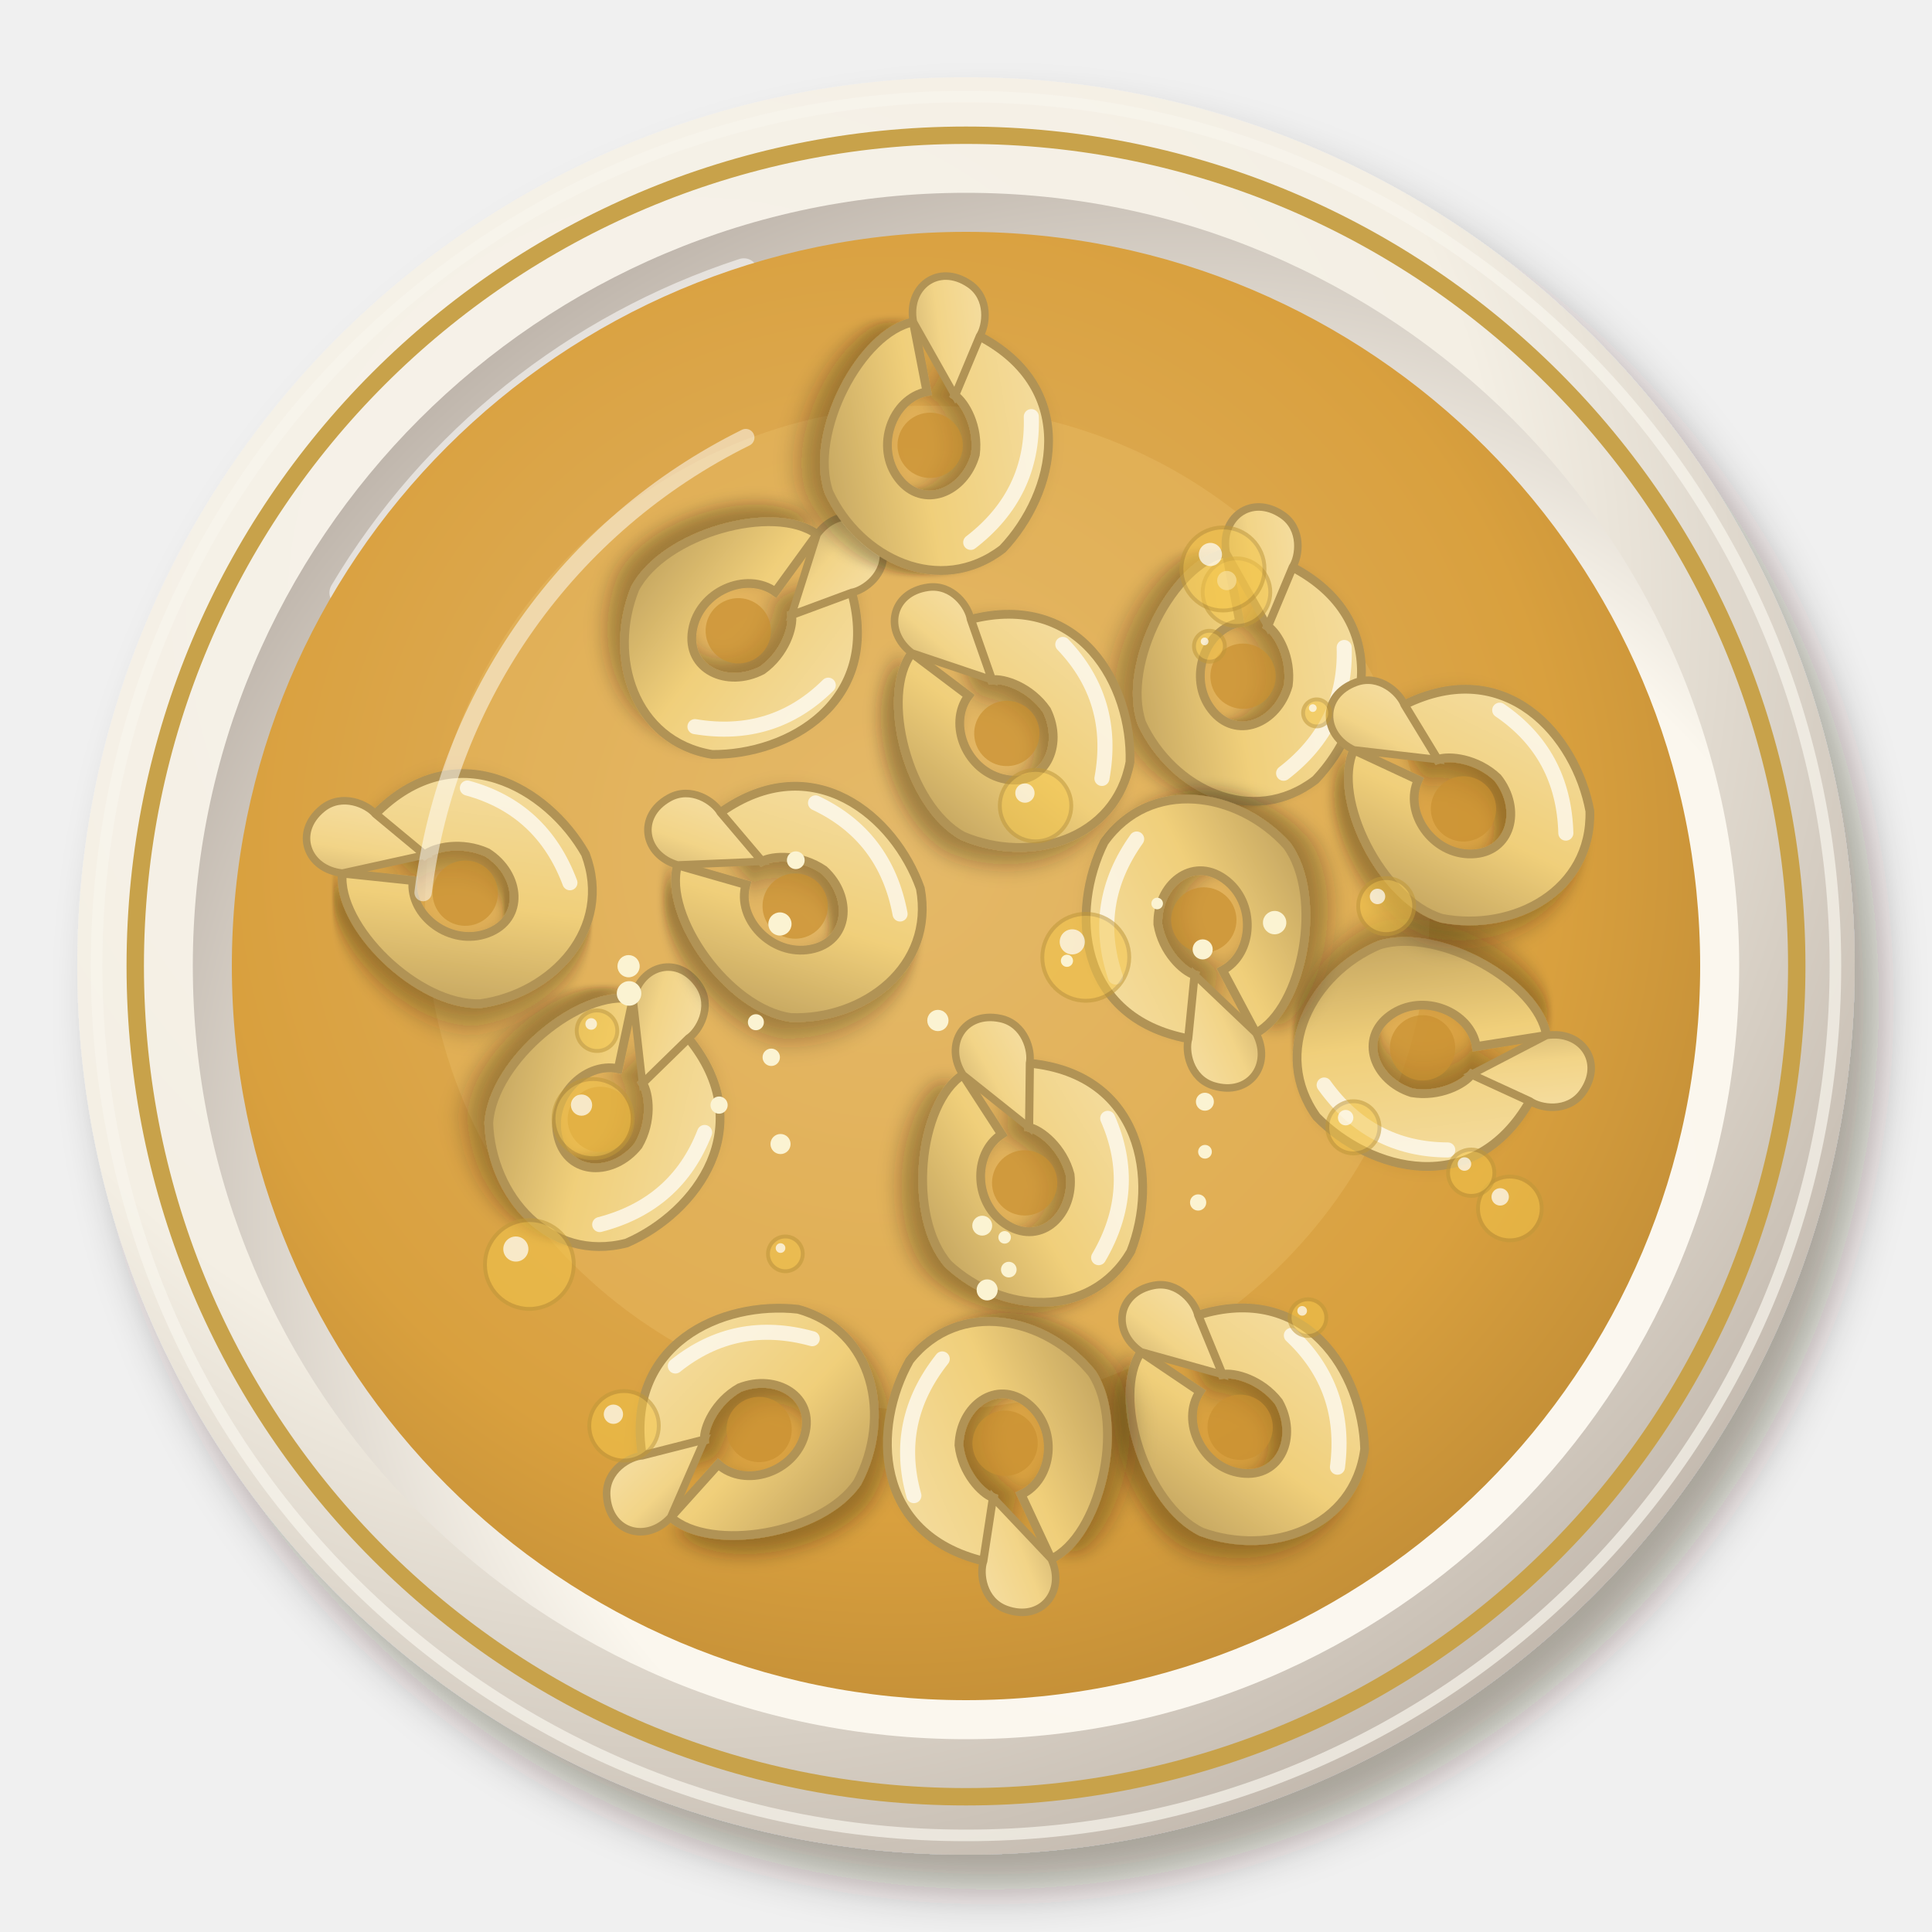
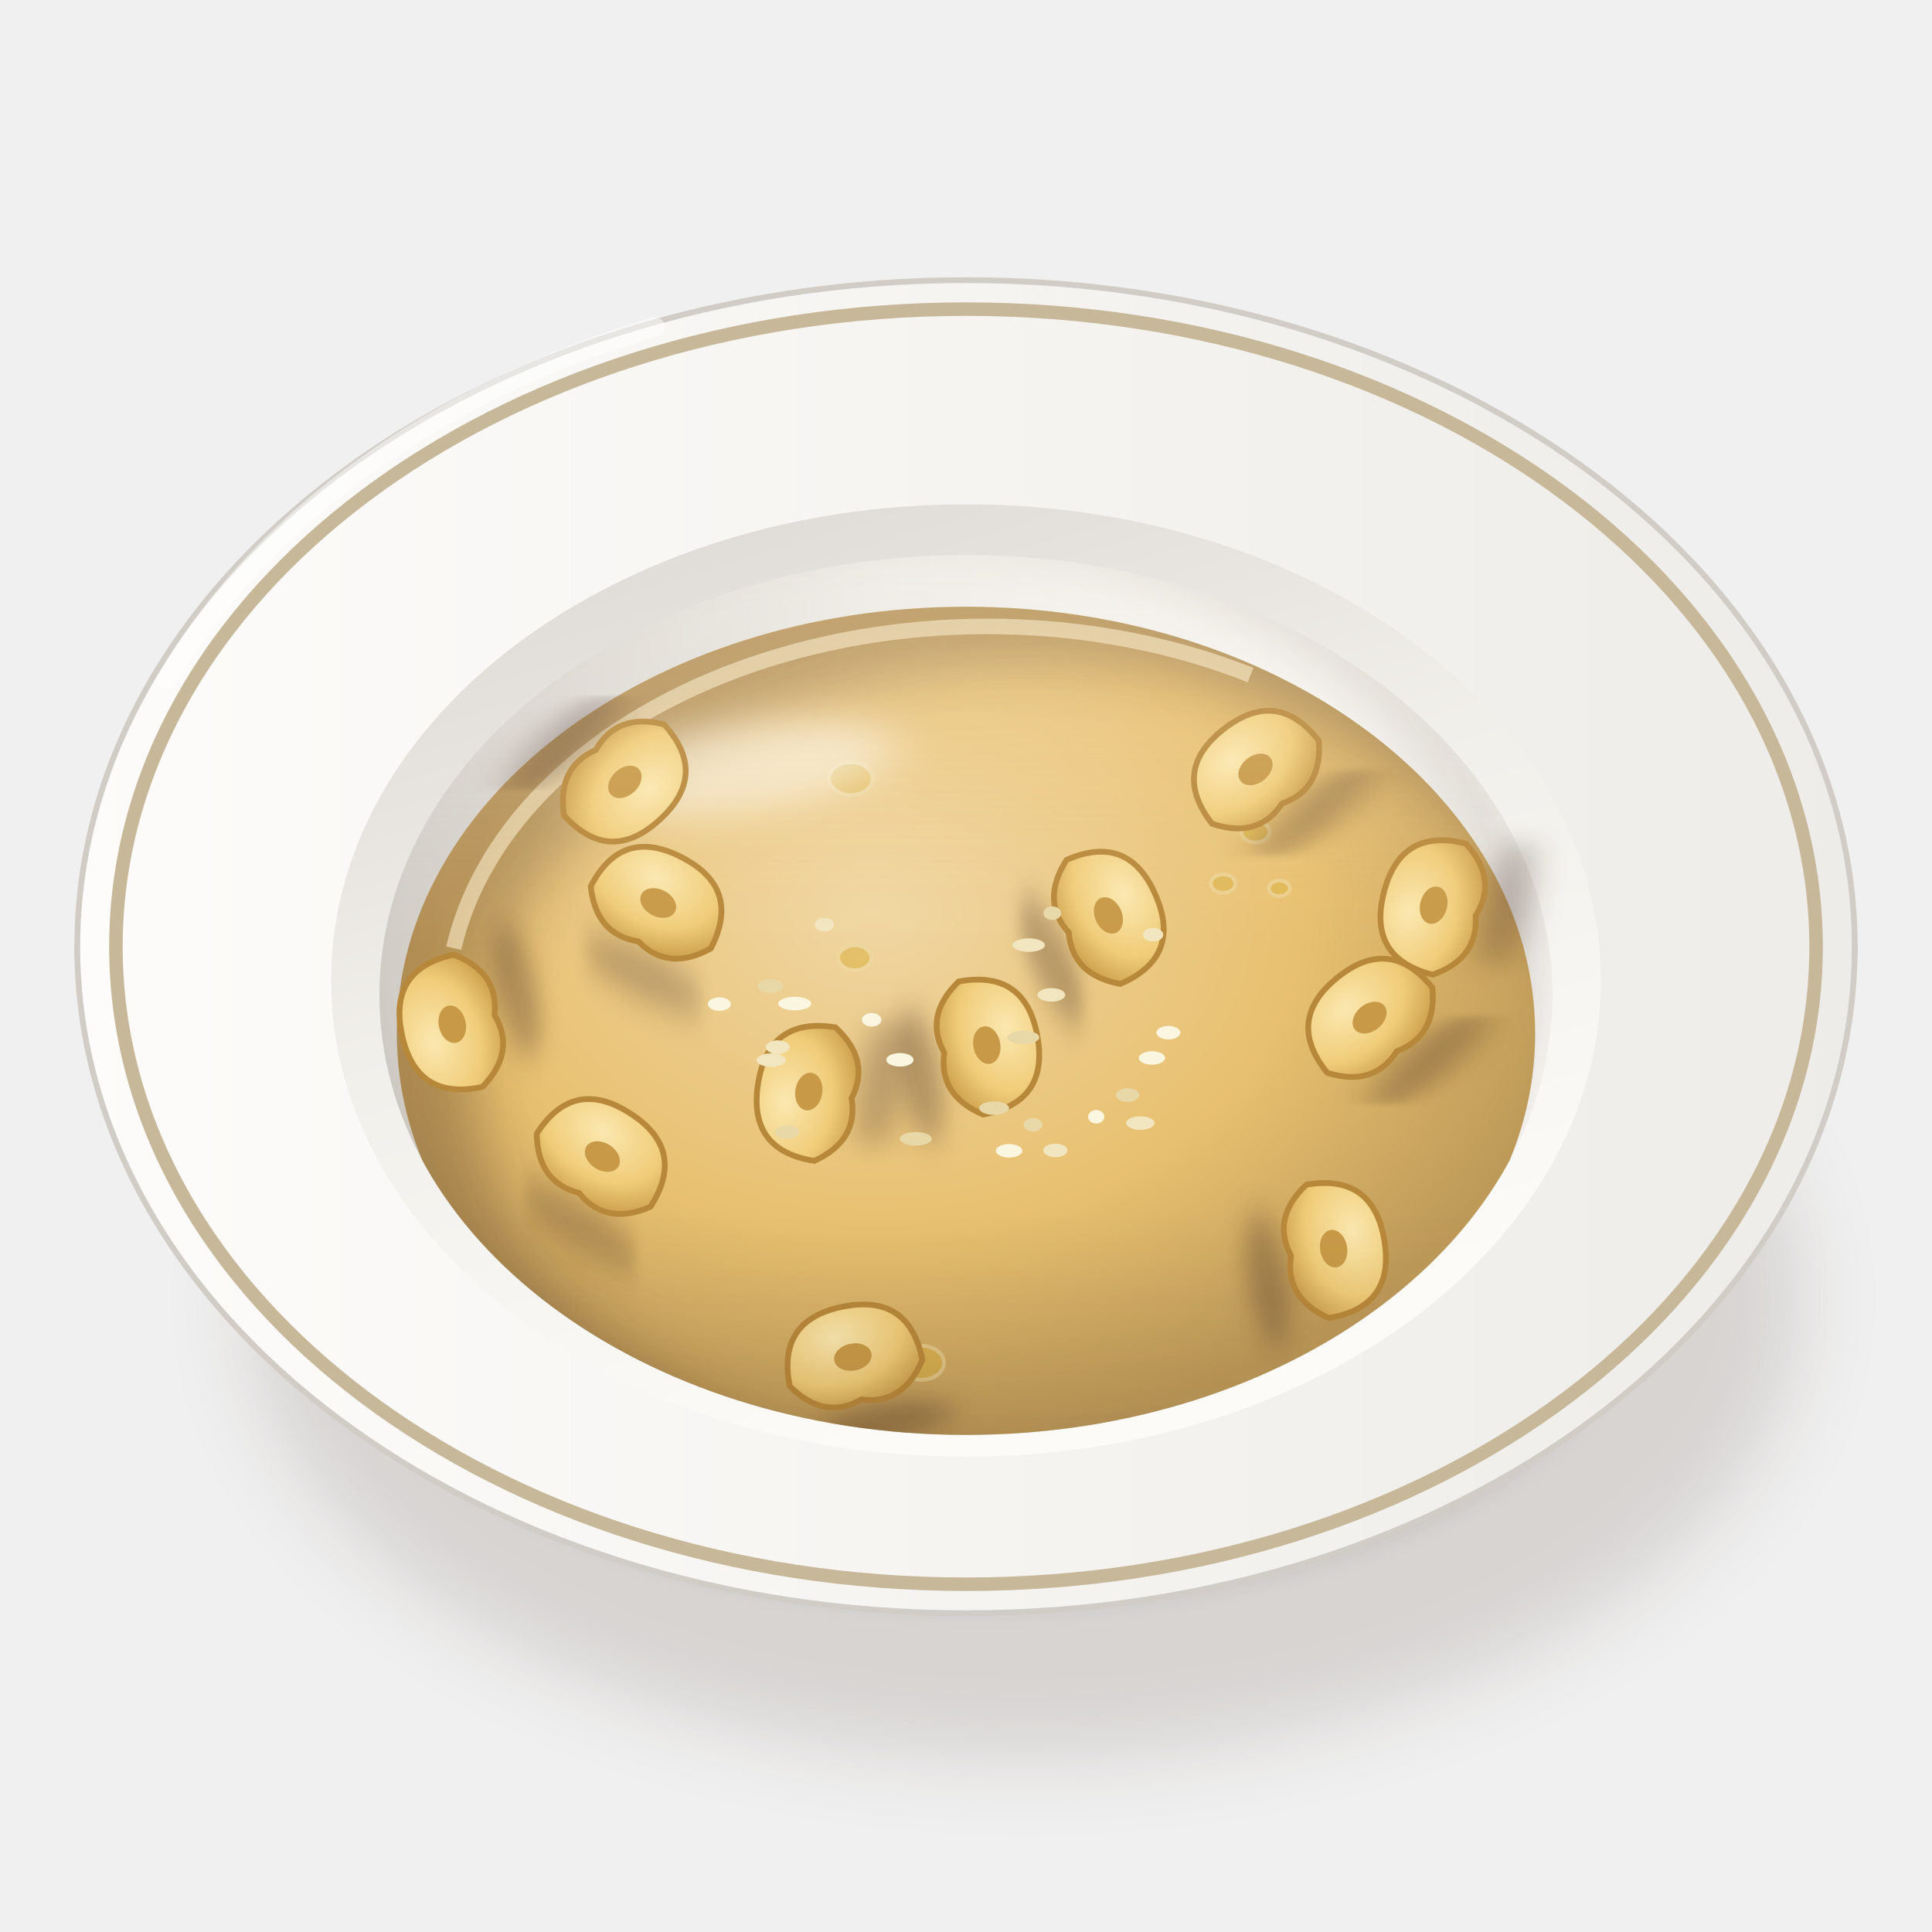
<svg xmlns="http://www.w3.org/2000/svg" viewBox="0 0 200 200" width="400" height="400">
  <defs>
-     <filter id="it_tortellinibrodo-1" x="-30%" y="-30%" width="160%" height="160%">
-       <feDropShadow dx="2.52" dy="3.6" stdDeviation="2.34" flood-color="#2b1607" flood-opacity=".36" />
+     <filter id="it_tortellinibrodo-1" x="-50%" y="-50%" width="200%" height="200%">
+       <feGaussianBlur stdDeviation="4" />
    </filter>
-     <radialGradient id="it_tortellinibrodo-2" cx="0.35" cy="0.3" r=".75">
-       <stop offset="0" stop-color="#f7f3eb" />
-       <stop offset=".6" stop-color="#f4efe4" />
-       <stop offset="1" stop-color="#c2b8ad" />
+     <filter id="it_tortellinibrodo-2" x="-50%" y="-50%" width="200%" height="200%">
+       <feGaussianBlur stdDeviation="1.6" />
+     </filter>
+     <linearGradient id="it_tortellinibrodo-3" x1="0" y1="0" x2="1" y2="0">
+       <stop offset="0" stop-color="#fbfbf7" />
+       <stop offset="0.6" stop-color="#eae8e3" />
+       <stop offset="1" stop-color="#c9c3bc" />
+     </linearGradient>
+     <linearGradient id="it_tortellinibrodo-4" x1="0" y1="0" x2="1" y2="0">
+       <stop offset="0" stop-color="#fdfcfa" />
+       <stop offset="1" stop-color="#eeece8" />
+     </linearGradient>
+     <linearGradient id="it_tortellinibrodo-5" x1="0" y1="0" x2="0.4" y2="1">
+       <stop offset="0" stop-color="#dad5d0" />
+       <stop offset="0.5" stop-color="#f1efea" />
+       <stop offset="1" stop-color="#fcfbf8" />
+     </linearGradient>
+     <linearGradient id="it_tortellinibrodo-6" x1="0" y1="0" x2="1" y2="0">
+       <stop offset="0" stop-color="#d1ccc6" />
+       <stop offset="0.45" stop-color="#eeece8" />
+       <stop offset="1" stop-color="#fcfbf7" />
+     </linearGradient>
+     <clipPath id="it_tortellinibrodo-7">
+       <path d="M39.28,103A60.72,45.54 0 1 0 160.72,103A60.72,45.54 0 1 0 39.28,103Z" />
+     </clipPath>
+     <filter id="it_tortellinibrodo-8" x="-50%" y="-50%" width="200%" height="200%">
+       <feGaussianBlur stdDeviation="2.5" />
+     </filter>
+     <clipPath id="it_tortellinibrodo-9">
+       <path d="M39.28,103 A60.72,45.54 0 0 0 160.72,103 L200,103 L200,0 L0,0 L0,103Z" />
+     </clipPath>
+     <radialGradient id="it_tortellinibrodo-10" cx="0.42" cy="0.36" r="0.62">
+       <stop offset="0" stop-color="#f0d6a2" />
+       <stop offset="0.6" stop-color="#e8c070" />
+       <stop offset="1" stop-color="#be9a59" />
    </radialGradient>
-     <radialGradient id="it_tortellinibrodo-3" cx="0.64" cy="0.66" r=".75">
-       <stop offset="0" stop-color="#fbf8f0" />
-       <stop offset=".6" stop-color="#fbf7ee" />
-       <stop offset="1" stop-color="#b8aea4" />
+     <clipPath id="it_tortellinibrodo-11">
+       <path d="M41.08,107A58.92,44.19 0 1 0 158.92,107A58.92,44.19 0 1 0 41.08,107Z" />
+     </clipPath>
+     <filter id="it_tortellinibrodo-12" x="-50%" y="-50%" width="200%" height="200%">
+       <feGaussianBlur stdDeviation="3" />
+     </filter>
+     <filter id="it_tortellinibrodo-13" x="-50%" y="-50%" width="200%" height="200%">
+       <feGaussianBlur stdDeviation="2.2" />
+     </filter>
+     <filter id="it_tortellinibrodo-14" x="-50%" y="-50%" width="200%" height="200%">
+       <feGaussianBlur stdDeviation="1.4" />
+     </filter>
+     <radialGradient id="it_tortellinibrodo-15" cx="0.4" cy="0.3" r="0.8">
+       <stop offset="0" stop-color="#fbe8b0" />
+       <stop offset="0.6" stop-color="#f0cc78" />
+       <stop offset="1" stop-color="#c89a48" />
    </radialGradient>
-     <radialGradient id="it_tortellinibrodo-4" cx="0.45" cy="0.42" r=".75">
-       <stop offset="0" stop-color="#e1b568" />
-       <stop offset=".6" stop-color="#d9a03e" />
-       <stop offset="1" stop-color="#ad7d30" />
-     </radialGradient>
-     <filter id="it_tortellinibrodo-5" x="-30%" y="-30%" width="160%" height="160%">
-       <feDropShadow dx="0.84" dy="1.2" stdDeviation="0.78" flood-color="#2b1607" flood-opacity=".36" />
-     </filter>
-     <linearGradient id="it_tortellinibrodo-6" x1="0" y1="0" x2="1" y2="1">
-       <stop offset="0" stop-color="#f5e0a9" />
-       <stop offset=".55" stop-color="#f0cf7a" />
-       <stop offset="1" stop-color="#b59757" />
-     </linearGradient>
-     <linearGradient id="it_tortellinibrodo-7" x1="0" y1="0" x2="1" y2="1">
-       <stop offset="0" stop-color="#f6e1ab" />
-       <stop offset=".55" stop-color="#f2d487" />
-       <stop offset="1" stop-color="#c0a467" />
+     <linearGradient id="it_tortellinibrodo-16" x1="0" y1="0" x2="0" y2="1">
+       <stop offset="0" stop-color="#fff8ec" stop-opacity="0.2" />
+       <stop offset="0.45" stop-color="#fff8ec" stop-opacity="0" />
+       <stop offset="0.75" stop-color="#3a2212" stop-opacity="0" />
+       <stop offset="1" stop-color="#3a2212" stop-opacity="0.1" />
    </linearGradient>
  </defs>
-   <g filter="url(#it_tortellinibrodo-1)">
-     <circle cx="100" cy="100" r="92" fill="url(#it_tortellinibrodo-2)" />
+   <ellipse cx="106" cy="134.63" rx="80.37" ry="47.36" fill="#3a2212" opacity="0.14" filter="url(#it_tortellinibrodo-1)" />
+   <ellipse cx="102" cy="132.63" rx="66.02" ry="32.29" fill="#3a2212" opacity="0.28" filter="url(#it_tortellinibrodo-2)" />
+   <path d="M8,98 C8,114 32.8,134.7 44.8,136.77 L155.2,136.77 C167.2,134.7 192,114 192,98Z" fill="url(#it_tortellinibrodo-3)" stroke="#c0bab3" stroke-width=".6" />
+   <path d="M8,98A92,69 0 1 0 192,98A92,69 0 1 0 8,98Z" fill="url(#it_tortellinibrodo-4)" stroke="#d1ccc6" stroke-width=".6" />
+   <path d="M12,98A88,66 0 1 0 188,98A88,66 0 1 0 12,98Z" fill="none" stroke="#c8b89a" stroke-width="1.4" />
+   <path d="M34.28,101.5A65.72,49.29 0 1 0 165.72,101.5A65.72,49.29 0 1 0 34.28,101.5Z" fill="url(#it_tortellinibrodo-5)" />
+   <path d="M39.28,103A60.72,45.54 0 1 0 160.72,103A60.72,45.54 0 1 0 39.28,103Z" fill="url(#it_tortellinibrodo-6)" />
+   <g clip-path="url(#it_tortellinibrodo-7)">
+     <path d="M31.28,99A62.72,47.54 0 1 0 156.72,99A62.72,47.54 0 1 0 31.28,99Z" fill="none" stroke="#3a2212" stroke-width="8" opacity=".14" filter="url(#it_tortellinibrodo-8)" />
  </g>
-   <circle cx="100" cy="100" r="90" fill="none" stroke="#f8f5ed" stroke-width="1.2" opacity=".7" />
-   <circle cx="100" cy="100" r="80.04" fill="url(#it_tortellinibrodo-3)" />
-   <path d="M35.6,61.36 A75.44,75.44 0 0 1 77,28.24" stroke="#fff" stroke-width="3" fill="none" stroke-linecap="round" opacity=".55" />
-   <circle cx="100" cy="100" r="86" fill="none" stroke="#c8a24a" stroke-width="1.8" />
-   <circle cx="100" cy="100" r="76" fill="url(#it_tortellinibrodo-4)" opacity="1" />
-   <circle cx="96" cy="94" r="52" fill="#ecc06a" opacity=".35" />
-   <g transform="translate(147.38 109.2) rotate(216) scale(1.3)">
-     <g filter="url(#it_tortellinibrodo-5)">
-       <path d="M-9,2 C-10,-7 -2,-10 4,-9 C10,-7 11,0 8,5 C5,9 -4,10 -7,7 L-3,3 C-1,5 3,4 4,1 C5,-2 2,-4 -1,-3 C-3,-2 -4,0 -4,1Z" fill="url(#it_tortellinibrodo-6)" stroke="#b19355" stroke-width=".7" />
+   <g clip-path="url(#it_tortellinibrodo-7)">
+     <path d="M41.08,107A58.92,44.19 0 1 0 158.92,107A58.92,44.19 0 1 0 41.08,107Z" fill="url(#it_tortellinibrodo-10)" />
+     <g clip-path="url(#it_tortellinibrodo-11)">
+       <path fill-rule="evenodd" d="M0,0 H200 V200 H0Z M49.26,111A57.74,42.42 0 1 0 164.74,111A57.74,42.42 0 1 0 49.26,111Z" fill="#3a2212" opacity="0.3" filter="url(#it_tortellinibrodo-12)" />
+       <path d="M46.97,98.16 A55.97,39.77 0 0 1 129.46,69.88" stroke="#f5e3bf" stroke-width="1.6" fill="none" opacity=".65" />
    </g>
-     <path d="M-7,7 C-9,9 -12,8 -12,5 C-12,3 -10,2 -9,2 L-4,1Z" fill="url(#it_tortellinibrodo-7)" stroke="#b19355" stroke-width=".6" />
-     <circle cx=".4" cy=".4" r="2.6" fill="#c99030" opacity=".7" />
-     <path d="M-6,-5 Q-1,-8.6 5,-6.6" stroke="#fff" stroke-width="1.2" fill="none" stroke-linecap="round" opacity=".7" />
  </g>
-   <g transform="translate(129.4 69.86) rotate(124) scale(1.3)">
-     <g filter="url(#it_tortellinibrodo-5)">
-       <path d="M-9,2 C-10,-7 -2,-10 4,-9 C10,-7 11,0 8,5 C5,9 -4,10 -7,7 L-3,3 C-1,5 3,4 4,1 C5,-2 2,-4 -1,-3 C-3,-2 -4,0 -4,1Z" fill="url(#it_tortellinibrodo-6)" stroke="#b19355" stroke-width=".7" />
+   <g clip-path="url(#it_tortellinibrodo-11)">
+     <ellipse cx="88.08" cy="80.6" rx="2.26" ry="1.7" fill="#d8b040" opacity=".55" stroke="#ecd8a0" stroke-width=".4" />
+     <ellipse cx="88.49" cy="99.15" rx="1.72" ry="1.29" fill="#d8b040" opacity=".55" stroke="#ecd8a0" stroke-width=".4" />
+     <ellipse cx="126.62" cy="91.47" rx="1.27" ry="0.96" fill="#d8b040" opacity=".55" stroke="#ecd8a0" stroke-width=".4" />
+     <ellipse cx="132.43" cy="91.96" rx="1.08" ry="0.81" fill="#d8b040" opacity=".55" stroke="#ecd8a0" stroke-width=".4" />
+     <ellipse cx="129.97" cy="86.12" rx="1.46" ry="1.09" fill="#d8b040" opacity=".55" stroke="#ecd8a0" stroke-width=".4" />
+     <ellipse cx="95.38" cy="141.08" rx="2.34" ry="1.76" fill="#d8b040" opacity=".55" stroke="#ecd8a0" stroke-width=".4" />
+   </g>
+   <g clip-path="url(#it_tortellinibrodo-11)">
+     <ellipse cx="76.43" cy="79.6" rx="16.5" ry="4.5" fill="#fff" opacity="0.5" transform="rotate(-8 76.43 79.6)" filter="url(#it_tortellinibrodo-13)" />
+   </g>
+   <g clip-path="url(#it_tortellinibrodo-9)">
+     <g transform="translate(63.56 79.7) rotate(137.7)">
+       <ellipse cx="2" cy="5.6" rx="7" ry="2.1" fill="#3a2212" opacity="0.3" filter="url(#it_tortellinibrodo-14)" />
+       <path d="M-7,0 Q-7,-7 0,-7 Q7,-7 7,0 Q4.2,4.2 0,2.8 Q-4.2,4.2 -7,0Z" fill="url(#it_tortellinibrodo-15)" stroke="#b8883a" stroke-width=".6" />
+       <ellipse cx="0" cy="-1.68" rx="1.96" ry="1.4" fill="#c89a48" />
    </g>
-     <path d="M-7,7 C-9,9 -12,8 -12,5 C-12,3 -10,2 -9,2 L-4,1Z" fill="url(#it_tortellinibrodo-7)" stroke="#b19355" stroke-width=".6" />
-     <circle cx=".4" cy=".4" r="2.6" fill="#c99030" opacity=".7" />
-     <path d="M-6,-5 Q-1,-8.6 5,-6.6" stroke="#fff" stroke-width="1.2" fill="none" stroke-linecap="round" opacity=".7" />
+     <g transform="translate(131 80.98) rotate(322.15)">
+       <ellipse cx="2" cy="5.6" rx="7" ry="2.1" fill="#3a2212" opacity="0.3" filter="url(#it_tortellinibrodo-14)" />
+       <path d="M-7,0 Q-7,-7 0,-7 Q7,-7 7,0 Q4.2,4.2 0,2.8 Q-4.2,4.2 -7,0Z" fill="url(#it_tortellinibrodo-15)" stroke="#b8883a" stroke-width=".6" />
+       <ellipse cx="0" cy="-1.68" rx="1.96" ry="1.4" fill="#c89a48" />
+     </g>
+     <g transform="translate(150.04 94.12) rotate(284.36)">
+       <ellipse cx="2" cy="5.6" rx="7" ry="2.1" fill="#3a2212" opacity="0.3" filter="url(#it_tortellinibrodo-14)" />
+       <path d="M-7,0 Q-7,-7 0,-7 Q7,-7 7,0 Q4.2,4.2 0,2.8 Q-4.2,4.2 -7,0Z" fill="url(#it_tortellinibrodo-15)" stroke="#b8883a" stroke-width=".6" />
+       <ellipse cx="0" cy="-1.68" rx="1.96" ry="1.4" fill="#c89a48" />
+     </g>
+     <g transform="translate(67.37 94.97) rotate(27.27)">
+       <ellipse cx="2" cy="5.6" rx="7" ry="2.1" fill="#3a2212" opacity="0.3" filter="url(#it_tortellinibrodo-14)" />
+       <path d="M-7,0 Q-7,-7 0,-7 Q7,-7 7,0 Q4.2,4.2 0,2.8 Q-4.2,4.2 -7,0Z" fill="url(#it_tortellinibrodo-15)" stroke="#b8883a" stroke-width=".6" />
+       <ellipse cx="0" cy="-1.68" rx="1.96" ry="1.4" fill="#c89a48" />
+     </g>
+     <g transform="translate(113.2 95.43) rotate(66.62)">
+       <ellipse cx="2" cy="5.6" rx="7" ry="2.1" fill="#3a2212" opacity="0.3" filter="url(#it_tortellinibrodo-14)" />
+       <path d="M-7,0 Q-7,-7 0,-7 Q7,-7 7,0 Q4.2,4.2 0,2.8 Q-4.2,4.2 -7,0Z" fill="url(#it_tortellinibrodo-15)" stroke="#b8883a" stroke-width=".6" />
+       <ellipse cx="0" cy="-1.68" rx="1.96" ry="1.4" fill="#c89a48" />
+     </g>
+     <g transform="translate(48.46 105.67) rotate(257.72)">
+       <ellipse cx="2" cy="5.6" rx="7" ry="2.1" fill="#3a2212" opacity="0.3" filter="url(#it_tortellinibrodo-14)" />
+       <path d="M-7,0 Q-7,-7 0,-7 Q7,-7 7,0 Q4.2,4.2 0,2.8 Q-4.2,4.2 -7,0Z" fill="url(#it_tortellinibrodo-15)" stroke="#b8883a" stroke-width=".6" />
+       <ellipse cx="0" cy="-1.68" rx="1.96" ry="1.4" fill="#c89a48" />
+     </g>
+     <g transform="translate(142.84 106.65) rotate(320.96)">
+       <ellipse cx="2" cy="5.6" rx="7" ry="2.1" fill="#3a2212" opacity="0.3" filter="url(#it_tortellinibrodo-14)" />
+       <path d="M-7,0 Q-7,-7 0,-7 Q7,-7 7,0 Q4.2,4.2 0,2.8 Q-4.2,4.2 -7,0Z" fill="url(#it_tortellinibrodo-15)" stroke="#b8883a" stroke-width=".6" />
+       <ellipse cx="0" cy="-1.68" rx="1.96" ry="1.4" fill="#c89a48" />
+     </g>
+     <g transform="translate(100.5 108.49) rotate(79.64)">
+       <ellipse cx="2" cy="5.6" rx="7" ry="2.1" fill="#3a2212" opacity="0.3" filter="url(#it_tortellinibrodo-14)" />
+       <path d="M-7,0 Q-7,-7 0,-7 Q7,-7 7,0 Q4.2,4.2 0,2.8 Q-4.2,4.2 -7,0Z" fill="url(#it_tortellinibrodo-15)" stroke="#b8883a" stroke-width=".6" />
+       <ellipse cx="0" cy="-1.68" rx="1.96" ry="1.4" fill="#c89a48" />
+     </g>
+     <g transform="translate(85.39 113.26) rotate(278.95)">
+       <ellipse cx="2" cy="5.6" rx="7" ry="2.1" fill="#3a2212" opacity="0.3" filter="url(#it_tortellinibrodo-14)" />
+       <path d="M-7,0 Q-7,-7 0,-7 Q7,-7 7,0 Q4.2,4.2 0,2.8 Q-4.2,4.2 -7,0Z" fill="url(#it_tortellinibrodo-15)" stroke="#b8883a" stroke-width=".6" />
+       <ellipse cx="0" cy="-1.68" rx="1.96" ry="1.4" fill="#c89a48" />
+     </g>
+     <g transform="translate(61.45 121.14) rotate(32.72)">
+       <ellipse cx="2" cy="5.6" rx="7" ry="2.1" fill="#3a2212" opacity="0.3" filter="url(#it_tortellinibrodo-14)" />
+       <path d="M-7,0 Q-7,-7 0,-7 Q7,-7 7,0 Q4.2,4.2 0,2.8 Q-4.2,4.2 -7,0Z" fill="url(#it_tortellinibrodo-15)" stroke="#b8883a" stroke-width=".6" />
+       <ellipse cx="0" cy="-1.68" rx="1.96" ry="1.4" fill="#c89a48" />
+     </g>
+     <g transform="translate(136.4 129.54) rotate(80.46)">
+       <ellipse cx="2" cy="5.6" rx="7" ry="2.1" fill="#3a2212" opacity="0.3" filter="url(#it_tortellinibrodo-14)" />
+       <path d="M-7,0 Q-7,-7 0,-7 Q7,-7 7,0 Q4.2,4.2 0,2.8 Q-4.2,4.2 -7,0Z" fill="url(#it_tortellinibrodo-15)" stroke="#b8883a" stroke-width=".6" />
+       <ellipse cx="0" cy="-1.68" rx="1.96" ry="1.4" fill="#c89a48" />
+     </g>
+     <g transform="translate(88.62 142.13) rotate(348.7)">
+       <ellipse cx="2" cy="5.6" rx="7" ry="2.1" fill="#3a2212" opacity="0.3" filter="url(#it_tortellinibrodo-14)" />
+       <path d="M-7,0 Q-7,-7 0,-7 Q7,-7 7,0 Q4.2,4.2 0,2.8 Q-4.2,4.2 -7,0Z" fill="url(#it_tortellinibrodo-15)" stroke="#b8883a" stroke-width=".6" />
+       <ellipse cx="0" cy="-1.68" rx="1.96" ry="1.4" fill="#c89a48" />
+     </g>
+     <ellipse cx="113.48" cy="115.61" rx="0.84" ry="0.7" fill="#fbf6e0" />
+     <ellipse cx="85.34" cy="95.73" rx="1" ry="0.7" fill="#f2e6c0" />
+     <ellipse cx="102.91" cy="114.71" rx="1.54" ry="0.7" fill="#e8d8a8" />
+     <ellipse cx="74.47" cy="103.94" rx="1.19" ry="0.7" fill="#fbf6e0" />
+     <ellipse cx="108.84" cy="102.99" rx="1.43" ry="0.7" fill="#f2e6c0" />
+     <ellipse cx="106.94" cy="116.44" rx="0.97" ry="0.7" fill="#e8d8a8" />
+     <ellipse cx="90.23" cy="105.57" rx="1.01" ry="0.7" fill="#fbf6e0" />
+     <ellipse cx="106.49" cy="97.84" rx="1.68" ry="0.7" fill="#f2e6c0" />
+     <ellipse cx="108.94" cy="94.53" rx="0.92" ry="0.7" fill="#e8d8a8" />
+     <ellipse cx="93.16" cy="109.71" rx="1.41" ry="0.7" fill="#fbf6e0" />
+     <ellipse cx="118.05" cy="116.26" rx="1.47" ry="0.7" fill="#f2e6c0" />
+     <ellipse cx="79.74" cy="102.08" rx="1.31" ry="0.7" fill="#e8d8a8" />
+     <ellipse cx="119.25" cy="109.52" rx="1.36" ry="0.7" fill="#fbf6e0" />
+     <ellipse cx="80.51" cy="108.4" rx="1.24" ry="0.7" fill="#f2e6c0" />
+     <ellipse cx="94.8" cy="117.89" rx="1.65" ry="0.7" fill="#e8d8a8" />
+     <ellipse cx="104.46" cy="119.13" rx="1.37" ry="0.7" fill="#fbf6e0" />
+     <ellipse cx="79.84" cy="109.74" rx="1.52" ry="0.7" fill="#f2e6c0" />
+     <ellipse cx="105.93" cy="107.39" rx="1.66" ry="0.7" fill="#e8d8a8" />
+     <ellipse cx="82.27" cy="103.89" rx="1.71" ry="0.7" fill="#fbf6e0" />
+     <ellipse cx="119.37" cy="96.76" rx="1.05" ry="0.7" fill="#f2e6c0" />
+     <ellipse cx="81.48" cy="117.19" rx="1.24" ry="0.7" fill="#e8d8a8" />
+     <ellipse cx="120.95" cy="106.9" rx="1.24" ry="0.7" fill="#fbf6e0" />
+     <ellipse cx="109.26" cy="119.09" rx="1.25" ry="0.7" fill="#f2e6c0" />
+     <ellipse cx="116.72" cy="113.36" rx="1.21" ry="0.7" fill="#e8d8a8" />
+     <g clip-path="url(#it_tortellinibrodo-11)" />
  </g>
-   <g transform="translate(62.86 116.03) rotate(147) scale(1.3)">
-     <g filter="url(#it_tortellinibrodo-5)">
-       <path d="M-9,2 C-10,-7 -2,-10 4,-9 C10,-7 11,0 8,5 C5,9 -4,10 -7,7 L-3,3 C-1,5 3,4 4,1 C5,-2 2,-4 -1,-3 C-3,-2 -4,0 -4,1Z" fill="url(#it_tortellinibrodo-6)" stroke="#b19355" stroke-width=".7" />
-     </g>
-     <path d="M-7,7 C-9,9 -12,8 -12,5 C-12,3 -10,2 -9,2 L-4,1Z" fill="url(#it_tortellinibrodo-7)" stroke="#b19355" stroke-width=".6" />
-     <circle cx=".4" cy=".4" r="2.6" fill="#c99030" opacity=".7" />
-     <path d="M-6,-5 Q-1,-8.6 5,-6.6" stroke="#fff" stroke-width="1.2" fill="none" stroke-linecap="round" opacity=".7" />
-   </g>
-   <g transform="translate(128.79 147.14) rotate(79) scale(1.3)">
-     <g filter="url(#it_tortellinibrodo-5)">
-       <path d="M-9,2 C-10,-7 -2,-10 4,-9 C10,-7 11,0 8,5 C5,9 -4,10 -7,7 L-3,3 C-1,5 3,4 4,1 C5,-2 2,-4 -1,-3 C-3,-2 -4,0 -4,1Z" fill="url(#it_tortellinibrodo-6)" stroke="#b19355" stroke-width=".7" />
-     </g>
-     <path d="M-7,7 C-9,9 -12,8 -12,5 C-12,3 -10,2 -9,2 L-4,1Z" fill="url(#it_tortellinibrodo-7)" stroke="#b19355" stroke-width=".6" />
-     <circle cx=".4" cy=".4" r="2.6" fill="#c99030" opacity=".7" />
-     <path d="M-6,-5 Q-1,-8.6 5,-6.6" stroke="#fff" stroke-width="1.2" fill="none" stroke-linecap="round" opacity=".7" />
-   </g>
-   <g transform="translate(77.02 65.73) rotate(171) scale(1.3)">
-     <g filter="url(#it_tortellinibrodo-5)">
-       <path d="M-9,2 C-10,-7 -2,-10 4,-9 C10,-7 11,0 8,5 C5,9 -4,10 -7,7 L-3,3 C-1,5 3,4 4,1 C5,-2 2,-4 -1,-3 C-3,-2 -4,0 -4,1Z" fill="url(#it_tortellinibrodo-6)" stroke="#b19355" stroke-width=".7" />
-     </g>
-     <path d="M-7,7 C-9,9 -12,8 -12,5 C-12,3 -10,2 -9,2 L-4,1Z" fill="url(#it_tortellinibrodo-7)" stroke="#b19355" stroke-width=".6" />
-     <circle cx=".4" cy=".4" r="2.6" fill="#c99030" opacity=".7" />
-     <path d="M-6,-5 Q-1,-8.6 5,-6.6" stroke="#fff" stroke-width="1.2" fill="none" stroke-linecap="round" opacity=".7" />
-   </g>
-   <g transform="translate(106.69 122.05) rotate(102) scale(1.3)">
-     <g filter="url(#it_tortellinibrodo-5)">
-       <path d="M-9,2 C-10,-7 -2,-10 4,-9 C10,-7 11,0 8,5 C5,9 -4,10 -7,7 L-3,3 C-1,5 3,4 4,1 C5,-2 2,-4 -1,-3 C-3,-2 -4,0 -4,1Z" fill="url(#it_tortellinibrodo-6)" stroke="#b19355" stroke-width=".7" />
-     </g>
-     <path d="M-7,7 C-9,9 -12,8 -12,5 C-12,3 -10,2 -9,2 L-4,1Z" fill="url(#it_tortellinibrodo-7)" stroke="#b19355" stroke-width=".6" />
-     <circle cx=".4" cy=".4" r="2.6" fill="#c99030" opacity=".7" />
-     <path d="M-6,-5 Q-1,-8.6 5,-6.6" stroke="#fff" stroke-width="1.2" fill="none" stroke-linecap="round" opacity=".7" />
-   </g>
-   <g transform="translate(123.97 95.58) rotate(287) scale(1.3)">
-     <g filter="url(#it_tortellinibrodo-5)">
-       <path d="M-9,2 C-10,-7 -2,-10 4,-9 C10,-7 11,0 8,5 C5,9 -4,10 -7,7 L-3,3 C-1,5 3,4 4,1 C5,-2 2,-4 -1,-3 C-3,-2 -4,0 -4,1Z" fill="url(#it_tortellinibrodo-6)" stroke="#b19355" stroke-width=".7" />
-     </g>
-     <path d="M-7,7 C-9,9 -12,8 -12,5 C-12,3 -10,2 -9,2 L-4,1Z" fill="url(#it_tortellinibrodo-7)" stroke="#b19355" stroke-width=".6" />
-     <circle cx=".4" cy=".4" r="2.6" fill="#c99030" opacity=".7" />
-     <path d="M-6,-5 Q-1,-8.6 5,-6.6" stroke="#fff" stroke-width="1.2" fill="none" stroke-linecap="round" opacity=".7" />
-   </g>
-   <g transform="translate(82.52 93.09) rotate(61) scale(1.3)">
-     <g filter="url(#it_tortellinibrodo-5)">
-       <path d="M-9,2 C-10,-7 -2,-10 4,-9 C10,-7 11,0 8,5 C5,9 -4,10 -7,7 L-3,3 C-1,5 3,4 4,1 C5,-2 2,-4 -1,-3 C-3,-2 -4,0 -4,1Z" fill="url(#it_tortellinibrodo-6)" stroke="#b19355" stroke-width=".7" />
-     </g>
-     <path d="M-7,7 C-9,9 -12,8 -12,5 C-12,3 -10,2 -9,2 L-4,1Z" fill="url(#it_tortellinibrodo-7)" stroke="#b19355" stroke-width=".6" />
-     <circle cx=".4" cy=".4" r="2.6" fill="#c99030" opacity=".7" />
-     <path d="M-6,-5 Q-1,-8.6 5,-6.6" stroke="#fff" stroke-width="1.2" fill="none" stroke-linecap="round" opacity=".7" />
-   </g>
-   <g transform="translate(97.01 45.96) rotate(124) scale(1.3)">
-     <g filter="url(#it_tortellinibrodo-5)">
-       <path d="M-9,2 C-10,-7 -2,-10 4,-9 C10,-7 11,0 8,5 C5,9 -4,10 -7,7 L-3,3 C-1,5 3,4 4,1 C5,-2 2,-4 -1,-3 C-3,-2 -4,0 -4,1Z" fill="url(#it_tortellinibrodo-6)" stroke="#b19355" stroke-width=".7" />
-     </g>
-     <path d="M-7,7 C-9,9 -12,8 -12,5 C-12,3 -10,2 -9,2 L-4,1Z" fill="url(#it_tortellinibrodo-7)" stroke="#b19355" stroke-width=".6" />
-     <circle cx=".4" cy=".4" r="2.6" fill="#c99030" opacity=".7" />
-     <path d="M-6,-5 Q-1,-8.6 5,-6.6" stroke="#fff" stroke-width="1.2" fill="none" stroke-linecap="round" opacity=".7" />
-   </g>
-   <g transform="translate(151.81 83.07) rotate(70) scale(1.3)">
-     <g filter="url(#it_tortellinibrodo-5)">
-       <path d="M-9,2 C-10,-7 -2,-10 4,-9 C10,-7 11,0 8,5 C5,9 -4,10 -7,7 L-3,3 C-1,5 3,4 4,1 C5,-2 2,-4 -1,-3 C-3,-2 -4,0 -4,1Z" fill="url(#it_tortellinibrodo-6)" stroke="#b19355" stroke-width=".7" />
-     </g>
-     <path d="M-7,7 C-9,9 -12,8 -12,5 C-12,3 -10,2 -9,2 L-4,1Z" fill="url(#it_tortellinibrodo-7)" stroke="#b19355" stroke-width=".6" />
-     <circle cx=".4" cy=".4" r="2.6" fill="#c99030" opacity=".7" />
-     <path d="M-6,-5 Q-1,-8.6 5,-6.6" stroke="#fff" stroke-width="1.2" fill="none" stroke-linecap="round" opacity=".7" />
-   </g>
-   <g transform="translate(78.04 147.49) rotate(357) scale(1.3)">
-     <g filter="url(#it_tortellinibrodo-5)">
-       <path d="M-9,2 C-10,-7 -2,-10 4,-9 C10,-7 11,0 8,5 C5,9 -4,10 -7,7 L-3,3 C-1,5 3,4 4,1 C5,-2 2,-4 -1,-3 C-3,-2 -4,0 -4,1Z" fill="url(#it_tortellinibrodo-6)" stroke="#b19355" stroke-width=".7" />
-     </g>
-     <path d="M-7,7 C-9,9 -12,8 -12,5 C-12,3 -10,2 -9,2 L-4,1Z" fill="url(#it_tortellinibrodo-7)" stroke="#b19355" stroke-width=".6" />
-     <circle cx=".4" cy=".4" r="2.6" fill="#c99030" opacity=".7" />
-     <path d="M-6,-5 Q-1,-8.6 5,-6.6" stroke="#fff" stroke-width="1.2" fill="none" stroke-linecap="round" opacity=".7" />
-   </g>
-   <g transform="translate(48.24 91.73) rotate(51) scale(1.3)">
-     <g filter="url(#it_tortellinibrodo-5)">
-       <path d="M-9,2 C-10,-7 -2,-10 4,-9 C10,-7 11,0 8,5 C5,9 -4,10 -7,7 L-3,3 C-1,5 3,4 4,1 C5,-2 2,-4 -1,-3 C-3,-2 -4,0 -4,1Z" fill="url(#it_tortellinibrodo-6)" stroke="#b19355" stroke-width=".7" />
-     </g>
-     <path d="M-7,7 C-9,9 -12,8 -12,5 C-12,3 -10,2 -9,2 L-4,1Z" fill="url(#it_tortellinibrodo-7)" stroke="#b19355" stroke-width=".6" />
-     <circle cx=".4" cy=".4" r="2.6" fill="#c99030" opacity=".7" />
-     <path d="M-6,-5 Q-1,-8.6 5,-6.6" stroke="#fff" stroke-width="1.2" fill="none" stroke-linecap="round" opacity=".7" />
-   </g>
-   <g transform="translate(103.38 149.72) rotate(290) scale(1.3)">
-     <g filter="url(#it_tortellinibrodo-5)">
-       <path d="M-9,2 C-10,-7 -2,-10 4,-9 C10,-7 11,0 8,5 C5,9 -4,10 -7,7 L-3,3 C-1,5 3,4 4,1 C5,-2 2,-4 -1,-3 C-3,-2 -4,0 -4,1Z" fill="url(#it_tortellinibrodo-6)" stroke="#b19355" stroke-width=".7" />
-     </g>
-     <path d="M-7,7 C-9,9 -12,8 -12,5 C-12,3 -10,2 -9,2 L-4,1Z" fill="url(#it_tortellinibrodo-7)" stroke="#b19355" stroke-width=".6" />
-     <circle cx=".4" cy=".4" r="2.6" fill="#c99030" opacity=".7" />
-     <path d="M-6,-5 Q-1,-8.6 5,-6.6" stroke="#fff" stroke-width="1.2" fill="none" stroke-linecap="round" opacity=".7" />
-   </g>
-   <g transform="translate(104.67 75.34) rotate(82) scale(1.3)">
-     <g filter="url(#it_tortellinibrodo-5)">
-       <path d="M-9,2 C-10,-7 -2,-10 4,-9 C10,-7 11,0 8,5 C5,9 -4,10 -7,7 L-3,3 C-1,5 3,4 4,1 C5,-2 2,-4 -1,-3 C-3,-2 -4,0 -4,1Z" fill="url(#it_tortellinibrodo-6)" stroke="#b19355" stroke-width=".7" />
-     </g>
-     <path d="M-7,7 C-9,9 -12,8 -12,5 C-12,3 -10,2 -9,2 L-4,1Z" fill="url(#it_tortellinibrodo-7)" stroke="#b19355" stroke-width=".6" />
-     <circle cx=".4" cy=".4" r="2.6" fill="#c99030" opacity=".7" />
-     <path d="M-6,-5 Q-1,-8.6 5,-6.6" stroke="#fff" stroke-width="1.2" fill="none" stroke-linecap="round" opacity=".7" />
-   </g>
-   <circle cx="64.6" cy="147.6" r="3.6" fill="#f2c44a" opacity=".55" stroke="#c09839" stroke-width=".4" />
-   <circle cx="63.5" cy="146.4" r="1" fill="#fff" opacity=".7" />
-   <circle cx="136.3" cy="73.8" r="1.4" fill="#f2c44a" opacity=".55" stroke="#c09839" stroke-width=".4" />
-   <circle cx="135.9" cy="73.3" r="0.4" fill="#fff" opacity=".7" />
-   <circle cx="54.8" cy="130.9" r="4.6" fill="#f2c44a" opacity=".55" stroke="#c09839" stroke-width=".4" />
-   <circle cx="53.4" cy="129.3" r="1.3" fill="#fff" opacity=".7" />
-   <circle cx="112.4" cy="99.1" r="4.5" fill="#f2c44a" opacity=".55" stroke="#c09839" stroke-width=".4" />
-   <circle cx="111" cy="97.5" r="1.3" fill="#fff" opacity=".7" />
-   <circle cx="61.8" cy="106.7" r="2.1" fill="#f2c44a" opacity=".55" stroke="#c09839" stroke-width=".4" />
-   <circle cx="61.2" cy="106" r="0.6" fill="#fff" opacity=".7" />
-   <circle cx="61.4" cy="115.8" r="4.1" fill="#f2c44a" opacity=".55" stroke="#c09839" stroke-width=".4" />
-   <circle cx="60.2" cy="114.4" r="1.1" fill="#fff" opacity=".7" />
-   <circle cx="125.2" cy="66.9" r="1.6" fill="#f2c44a" opacity=".55" stroke="#c09839" stroke-width=".4" />
-   <circle cx="124.7" cy="66.4" r="0.4" fill="#fff" opacity=".7" />
-   <circle cx="81.3" cy="129.8" r="1.8" fill="#f2c44a" opacity=".55" stroke="#c09839" stroke-width=".4" />
-   <circle cx="80.8" cy="129.2" r="0.5" fill="#fff" opacity=".7" />
-   <circle cx="156.3" cy="125.1" r="3.3" fill="#f2c44a" opacity=".55" stroke="#c09839" stroke-width=".4" />
-   <circle cx="155.3" cy="123.9" r="0.9" fill="#fff" opacity=".7" />
-   <circle cx="107.2" cy="83.4" r="3.7" fill="#f2c44a" opacity=".55" stroke="#c09839" stroke-width=".4" />
-   <circle cx="106.1" cy="82.1" r="1" fill="#fff" opacity=".7" />
-   <circle cx="135.4" cy="136.4" r="1.9" fill="#f2c44a" opacity=".55" stroke="#c09839" stroke-width=".4" />
-   <circle cx="134.8" cy="135.7" r="0.5" fill="#fff" opacity=".7" />
-   <circle cx="152.3" cy="121.4" r="2.4" fill="#f2c44a" opacity=".55" stroke="#c09839" stroke-width=".4" />
-   <circle cx="151.6" cy="120.5" r="0.7" fill="#fff" opacity=".7" />
-   <circle cx="128" cy="61.3" r="3.5" fill="#f2c44a" opacity=".55" stroke="#c09839" stroke-width=".4" />
-   <circle cx="127" cy="60.1" r="1" fill="#fff" opacity=".7" />
-   <circle cx="140.1" cy="116.7" r="2.7" fill="#f2c44a" opacity=".55" stroke="#c09839" stroke-width=".4" />
-   <circle cx="139.3" cy="115.7" r="0.8" fill="#fff" opacity=".7" />
-   <circle cx="126.6" cy="58.9" r="4.3" fill="#f2c44a" opacity=".55" stroke="#c09839" stroke-width=".4" />
-   <circle cx="125.3" cy="57.4" r="1.2" fill="#fff" opacity=".7" />
-   <circle cx="143.5" cy="93.8" r="2.9" fill="#f2c44a" opacity=".55" stroke="#c09839" stroke-width=".4" />
-   <circle cx="142.6" cy="92.8" r="0.8" fill="#fff" opacity=".7" />
-   <path d="M43.8,92.4 A60.8,60.8 0 0 1 77.2,45.3" stroke="#fff" stroke-width="1.8" fill="none" stroke-linecap="round" opacity="0.5" />
-   <circle cx="124.74" cy="119.23" r="0.71" fill="#fbf3d2" />
-   <circle cx="104.43" cy="131.43" r="0.81" fill="#fbf3d2" />
-   <circle cx="119.79" cy="93.53" r="0.6" fill="#fbf3d2" />
-   <circle cx="80.8" cy="118.43" r="1.04" fill="#fbf3d2" />
-   <circle cx="110.45" cy="99.46" r="0.63" fill="#fbf3d2" />
-   <circle cx="82.38" cy="89.05" r="0.92" fill="#fbf3d2" />
-   <circle cx="97.09" cy="105.64" r="1.1" fill="#fbf3d2" />
-   <circle cx="124.73" cy="114.05" r="0.93" fill="#fbf3d2" />
-   <circle cx="74.44" cy="114.4" r="0.89" fill="#fbf3d2" />
-   <circle cx="101.68" cy="126.88" r="1.03" fill="#fbf3d2" />
-   <circle cx="102.19" cy="133.53" r="1.09" fill="#fbf3d2" />
-   <circle cx="78.25" cy="105.82" r="0.83" fill="#fbf3d2" />
-   <circle cx="131.95" cy="95.51" r="1.21" fill="#fbf3d2" />
-   <circle cx="124.03" cy="124.48" r="0.84" fill="#fbf3d2" />
-   <circle cx="124.5" cy="98.28" r="1.04" fill="#fbf3d2" />
-   <circle cx="65.07" cy="100.02" r="1.15" fill="#fbf3d2" />
-   <circle cx="80.74" cy="95.65" r="1.2" fill="#fbf3d2" />
-   <circle cx="65.12" cy="102.84" r="1.27" fill="#fbf3d2" />
-   <circle cx="79.84" cy="109.45" r="0.9" fill="#fbf3d2" />
-   <circle cx="104" cy="128.09" r="0.65" fill="#fbf3d2" />
+   <rect x="0" y="57.46" width="200" height="91.08" fill="url(#it_tortellinibrodo-16)" clip-path="url(#it_tortellinibrodo-7)" />
+   <path d="M17.2,70.4 A92,69 0 0 1 67.8,33.83" stroke="#fff" stroke-width="2" fill="none" stroke-linecap="round" opacity="0.5" />
</svg>
